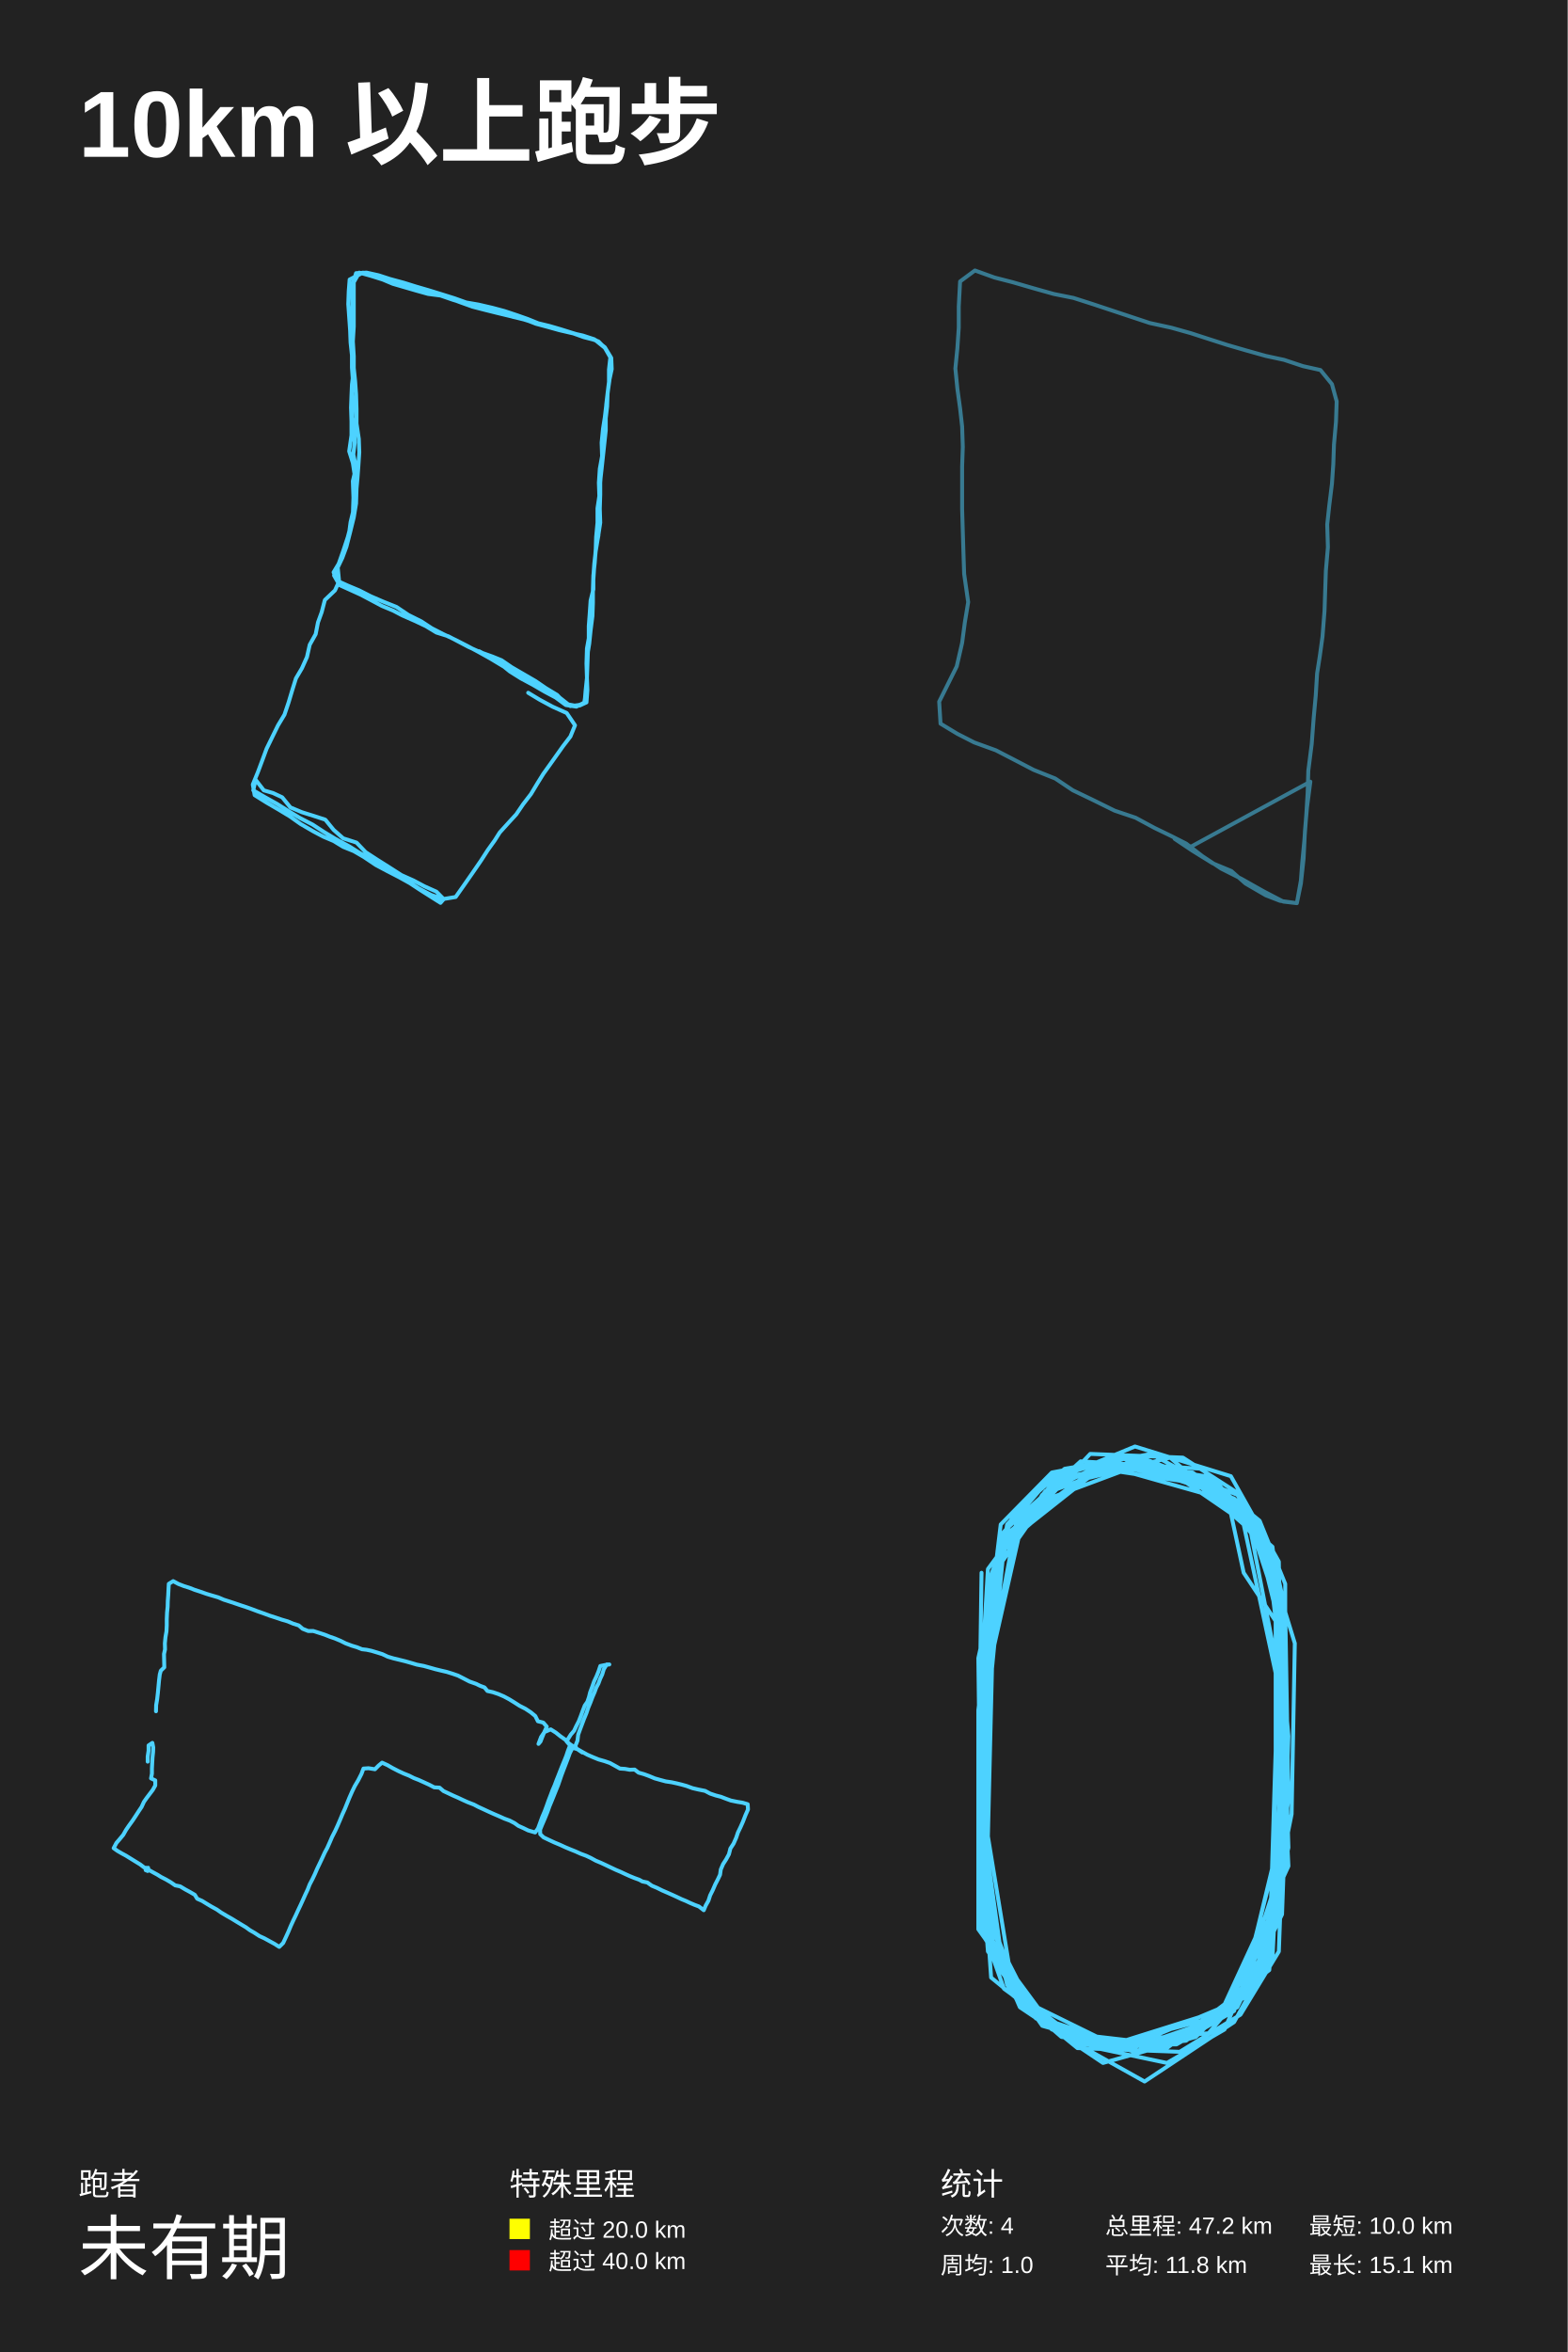
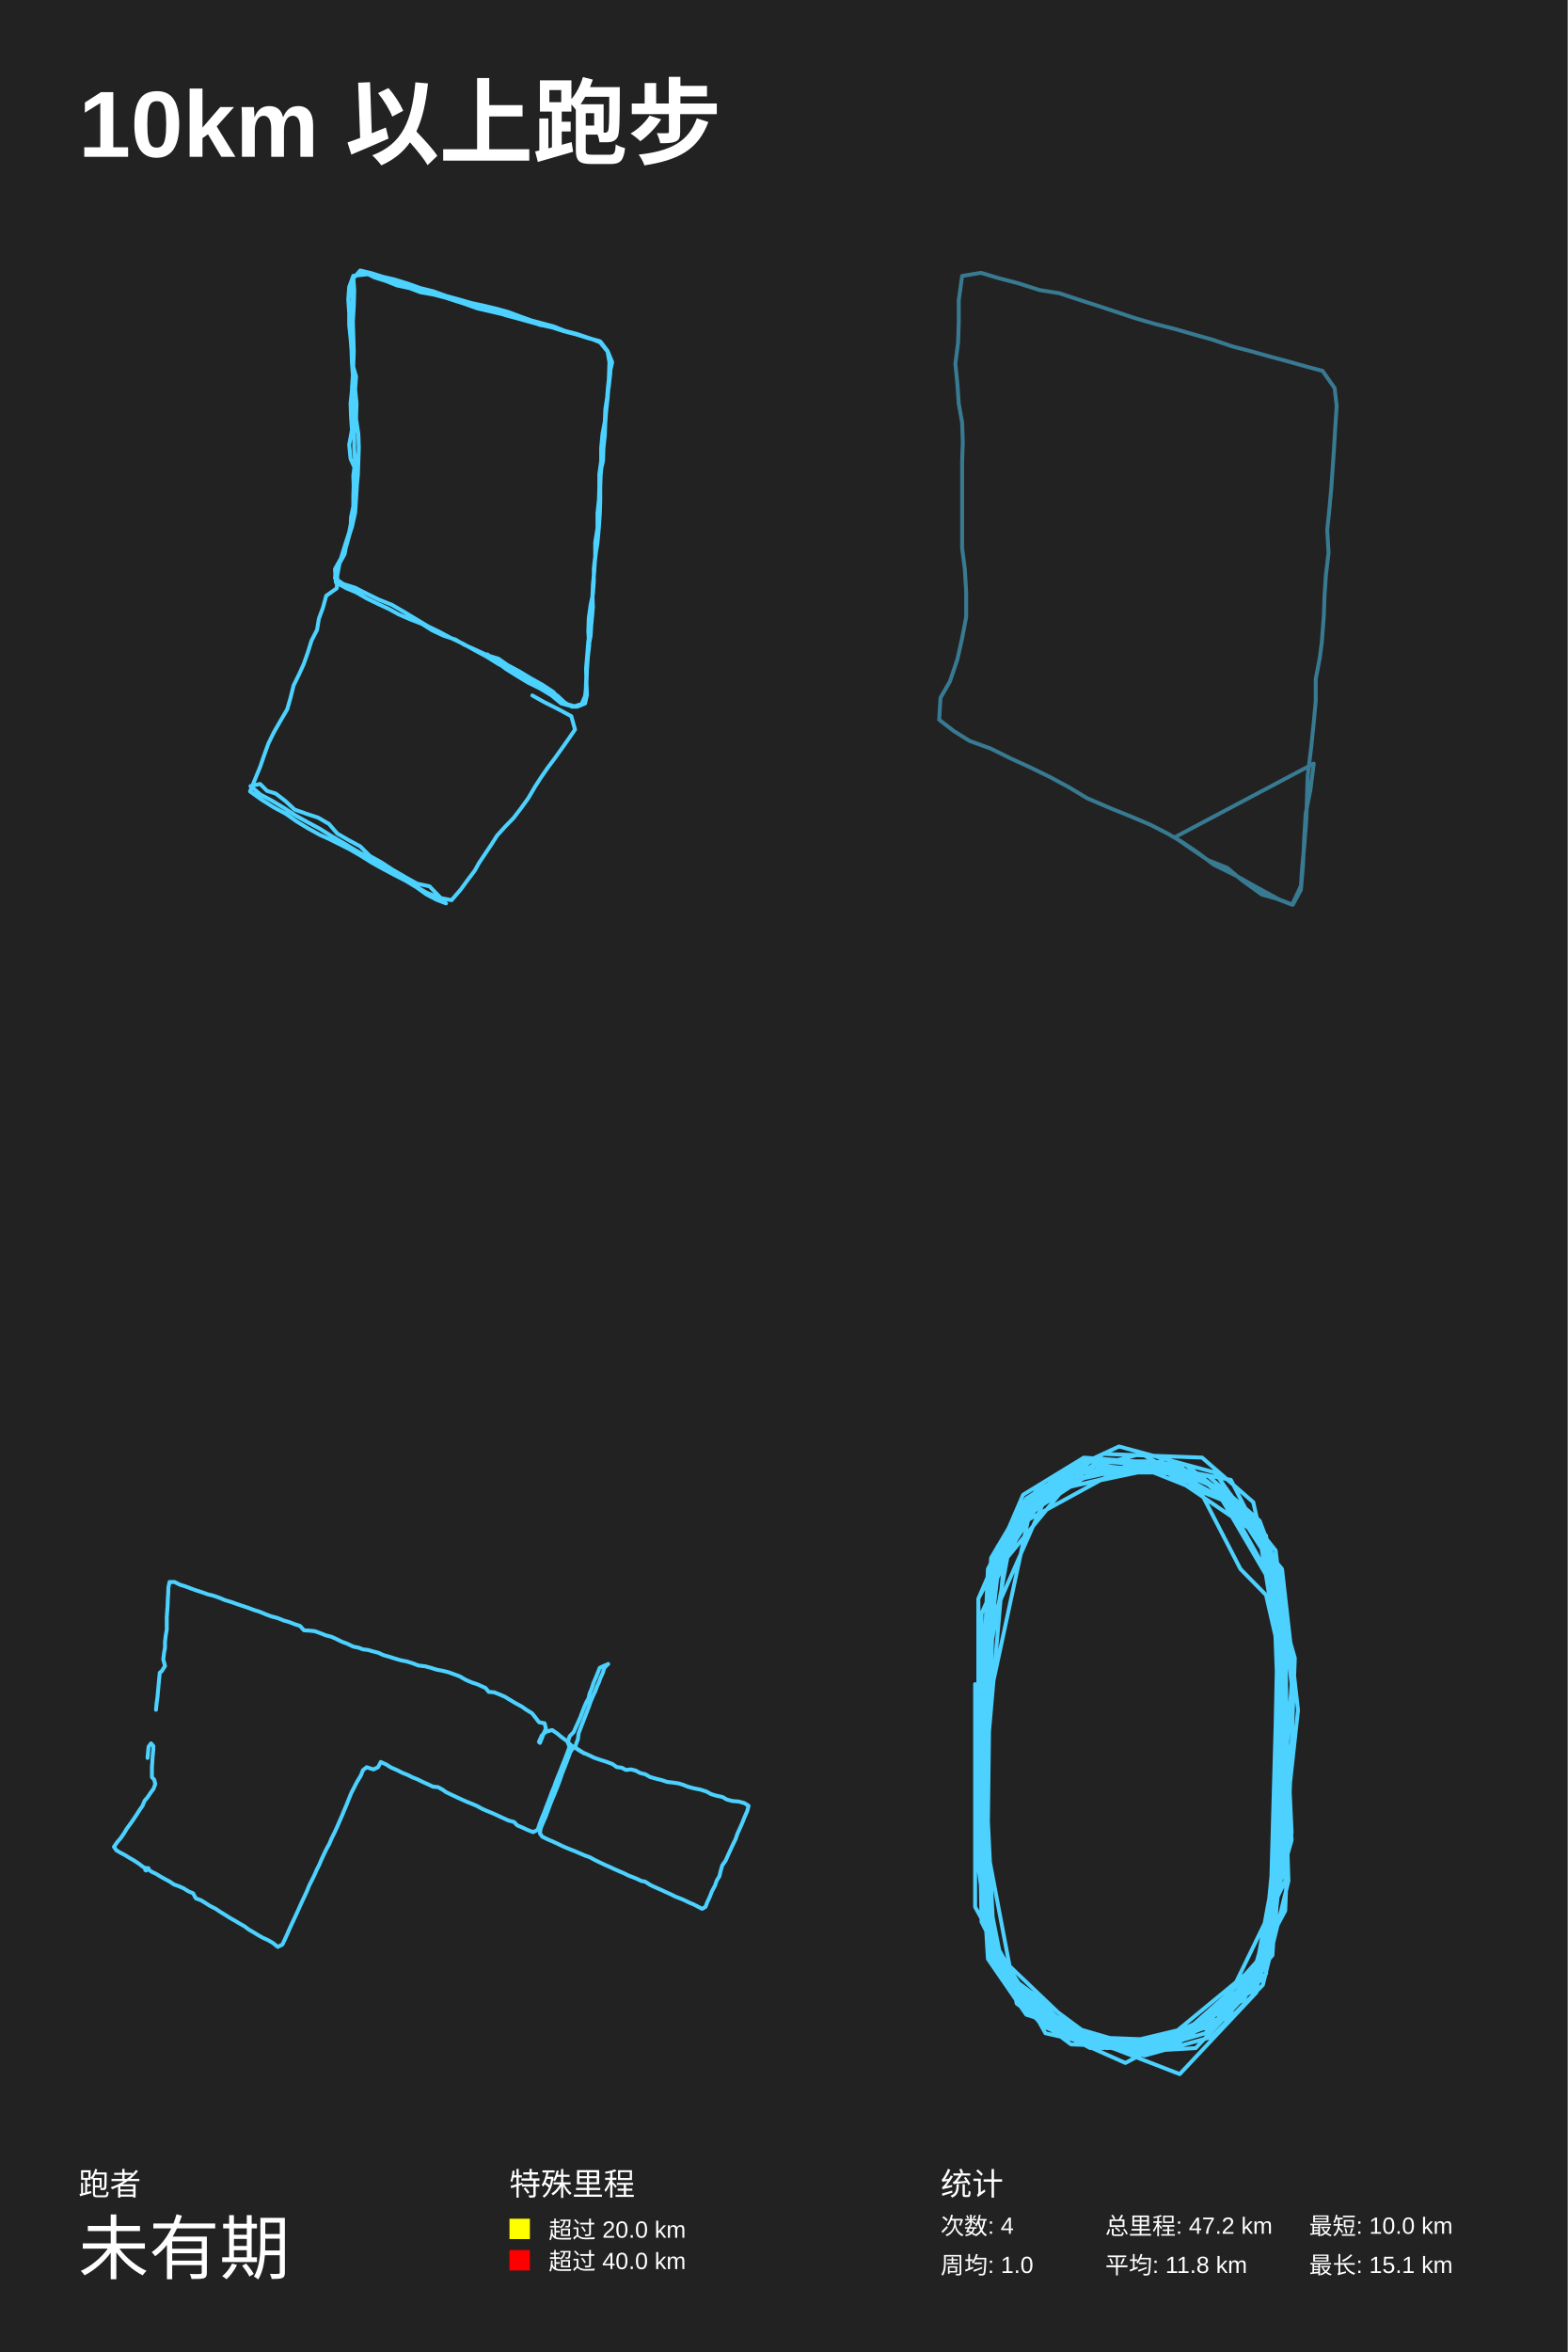
<svg xmlns="http://www.w3.org/2000/svg" baseProfile="full" height="300mm" version="1.1" viewBox="0,0,200,300" width="200mm">
  <defs />
  <rect fill="#222222" height="300" width="200" x="0" y="0" />
  <text fill="#FFFFFF" style="font-size:12px; font-family:Arial; font-weight:bold;" x="10" y="20">10km 以上跑步</text>
  <text fill="#FFFFFF" style="font-size:4px; font-family:Arial" x="10" y="280">跑者</text>
  <text fill="#FFFFFF" style="font-size:9px; font-family:Arial" x="10" y="290">未有期</text>
  <text fill="#FFFFFF" style="font-size:4px; font-family:Arial" x="65" y="280">特殊里程</text>
  <rect fill="yellow" height="2.6" width="2.6" x="65" y="283" />
  <text fill="#FFFFFF" style="font-size:3px; font-family:Arial" x="70" y="285.5">超过 20.0 km</text>
  <rect fill="red" height="2.6" width="2.6" x="65" y="287" />
  <text fill="#FFFFFF" style="font-size:3px; font-family:Arial" x="70" y="289.5">超过 40.0 km</text>
  <text fill="#FFFFFF" style="font-size:4px; font-family:Arial" x="120" y="280">统计</text>
  <text fill="#FFFFFF" style="font-size:3px; font-family:Arial" x="120" y="285">次数: 4</text>
  <text fill="#FFFFFF" style="font-size:3px; font-family:Arial" x="120" y="290">周均: 1.0</text>
  <text fill="#FFFFFF" style="font-size:3px; font-family:Arial" x="141" y="285">总里程: 47.2 km</text>
  <text fill="#FFFFFF" style="font-size:3px; font-family:Arial" x="141" y="290">平均: 11.8 km</text>
  <text fill="#FFFFFF" style="font-size:3px; font-family:Arial" x="167" y="285">最短: 10.0 km</text>
  <text fill="#FFFFFF" style="font-size:3px; font-family:Arial" x="167" y="290">最长: 15.1 km</text>
-   <polyline fill="none" opacity="1" points="67.384,88.365 68.848,89.249 70.488,90.133 72.303,90.949 73.357,92.514 72.772,93.942 71.835,95.166 71.015,96.322 70.195,97.478 69.317,98.702 68.556,99.926 67.736,101.287 66.74,102.579 65.862,103.871 64.925,104.891 63.754,106.183 63.11,107.203 62.232,108.427 61.353,109.787 60.651,110.808 60.182,111.488 59.187,112.916 58.133,114.412 56.493,114.684 54.971,114.14 53.448,113.324 52.043,112.44 50.345,111.488 48.881,110.604 47.476,109.651 45.953,108.835 44.548,107.951 42.791,106.999 41.327,106.115 39.863,105.163 38.282,104.347 36.819,103.463 35.296,102.511 33.832,101.695 32.31,100.811 32.603,99.45 33.657,100.811 34.828,101.151 35.999,101.695 37.053,102.987 38.517,103.599 40.039,104.075 41.503,104.551 42.557,105.843 43.787,106.931 45.485,107.475 46.656,108.699 48.12,109.651 49.525,110.536 51.223,111.624 52.746,112.304 54.151,113.052 55.673,113.732 56.61,114.684 56.2,115.16 54.912,114.344 53.624,113.528 52.277,112.644 50.93,111.896 49.349,111.08 47.944,110.332 46.422,109.311 45.133,108.563 43.787,108.019 42.557,107.271 41.269,106.727 39.981,106.047 38.341,105.095 36.994,104.143 35.53,103.259 34.008,102.375 32.486,101.423 32.251,100.062 32.895,98.498 33.481,96.934 34.008,95.506 34.769,93.942 35.472,92.514 36.292,91.153 36.819,89.589 37.287,88.025 37.755,86.529 38.517,85.237 39.161,83.808 39.512,82.244 40.273,80.884 40.566,79.388 41.035,78.096 41.444,76.531 42.733,75.307 43.26,74.151 43.084,72.383 43.67,71.159 44.197,69.73 44.665,67.894 45.133,65.99 45.426,64.222 45.485,62.317 45.602,61.025 45.719,59.461 45.836,57.692 45.778,55.992 45.485,54.02 45.485,52.183 45.426,50.279 45.309,48.647 45.133,46.946 44.899,45.518 44.899,44.022 44.958,42.662 44.958,41.097 44.958,39.533 44.958,37.833 45.016,36.2 45.426,34.84 46.773,34.772 48.295,35.112 49.759,35.588 51.516,36.064 53.038,36.54 54.678,37.017 56.435,37.561 57.957,38.037 59.479,38.581 61.06,38.853 62.817,39.261 64.34,39.669 65.979,40.213 67.326,40.689 68.673,41.233 70.078,41.573 71.483,41.982 73.006,42.458 74.587,42.934 76.343,43.546 77.222,44.43 77.924,45.586 77.807,47.015 77.749,48.511 77.514,50.143 77.339,51.707 77.163,53.204 76.929,54.7 76.753,56.468 76.812,58.169 76.519,59.801 76.402,61.569 76.46,63.269 76.226,64.834 76.226,66.67 76.051,68.506 75.992,70.343 75.816,71.907 75.699,73.539 75.699,75.171 75.348,76.599 75.231,78.3 75.114,79.864 75.114,81.632 74.997,83.264 74.938,84.897 74.88,86.461 74.938,88.025 74.821,89.589 73.943,89.997 73.299,89.997 72.186,89.793 71.073,88.637 69.61,87.753 68.321,86.869 66.799,85.985 65.276,85.101 63.988,84.217 62.817,83.74 61.295,83.196 59.772,82.516 58.484,81.836 57.196,81.156 55.673,80.68 54.327,79.864 53.038,79.252 51.34,78.504 50.169,77.892 48.705,77.28 47.3,76.531 46.012,75.851 44.665,75.239 43.318,74.627 42.616,73.403 43.26,71.771 43.787,70.275 44.372,68.506 44.724,67.146 45.016,65.718 45.075,63.882 45.133,62.181 45.251,60.617 45.016,59.053 44.548,57.556 44.841,55.516 44.841,53.748 44.782,51.979 44.841,50.415 44.899,49.055 45.133,47.083 45.133,45.45 45.016,43.546 45.133,41.641 45.133,39.873 45.133,37.765 45.133,35.996 45.836,34.772 47.3,35.18 48.822,35.656 50.111,36.2 51.516,36.608 53.156,37.085 54.619,37.493 56.2,37.697 57.781,38.241 59.362,38.717 60.826,39.125 62.466,39.533 63.93,39.941 65.452,40.417 66.975,40.757 68.38,41.301 69.902,41.709 71.366,42.118 72.83,42.458 74.353,42.798 75.816,43.274 77.163,44.362 77.866,45.586 77.69,47.151 77.69,48.783 77.514,50.211 77.456,51.843 77.28,53.34 77.105,54.904 77.046,56.536 76.87,58.237 76.695,59.937 76.578,61.569 76.46,63.269 76.402,64.97 76.343,66.67 76.343,68.302 75.992,70.139 75.875,71.771 75.699,73.403 75.641,75.171 75.641,76.872 75.582,78.572 75.348,80.408 75.172,82.108 74.938,83.536 74.88,85.101 74.88,86.665 74.762,88.161 74.528,89.725 73.826,89.929 72.772,90.065 71.483,89.045 70.137,88.229 68.556,87.277 67.15,86.461 65.569,85.781 64.164,84.965 62.583,84.013 61.119,83.196 59.597,82.38 58.133,81.632 56.552,80.884 55.088,80.136 53.741,79.252 52.102,78.436 50.579,77.416 48.881,76.735 47.3,76.055 45.836,75.307 44.372,74.695 43.025,74.083 42.557,72.995 43.377,71.635 44.021,70.139 44.489,68.37 44.724,66.602 45.133,64.902 45.075,63.065 45.016,61.365 45.426,59.597 45.075,57.964 45.251,56.468 45.192,54.768 44.958,53.204 45.016,51.707 44.899,50.075 45.016,48.579 44.899,46.878 44.899,45.314 44.724,43.682 44.665,42.118 44.548,40.485 44.431,38.785 44.489,37.153 44.606,35.656 46.305,34.772 47.944,35.316 49.349,35.792 50.989,36.336 52.453,36.744 53.975,37.017 55.498,37.493 57.137,37.969 58.777,38.581 60.299,39.125 61.88,39.533 63.52,39.941 65.218,40.349 66.857,40.757 68.38,41.233 69.785,41.505 71.425,42.118 72.947,42.458 74.47,43.002 76.051,43.41 77.163,44.294 77.983,45.654 78.041,47.083 77.69,48.715 77.514,50.143 77.339,51.639 77.28,53.34 77.28,54.904 77.105,56.536 76.929,58.169 76.753,59.801 76.578,61.365 76.578,63.065 76.519,64.902 76.578,66.67 76.285,68.574 75.992,70.343 75.816,72.179 75.699,73.947 75.641,75.579 75.524,77.484 75.465,79.32 75.172,81.088 74.88,82.72 74.821,84.625 74.88,86.461 74.704,88.161 74.587,89.589 73.533,90.133 72.186,89.929 70.898,88.977 69.492,88.229 67.97,87.345 66.448,86.529 65.042,85.645 63.695,84.557 62.817,83.945 61.119,83.06" stroke="#4DD2FF" stroke-dasharray="none" stroke-linecap="round" stroke-linejoin="round" stroke-width="0.5" />
-   <polyline fill="none" opacity="0.5" points="166.309,109.5 165.964,112.7 165.448,115.2 163.726,115 161.229,113.7 158.388,112.1 155.805,110.8 153.394,109.2 151.328,107.6 149.348,106.6 147.282,105.6 144.871,104.3 142.202,103.4 139.361,102 136.864,100.801 134.625,99.301 131.87,98.201 129.374,96.901 127.049,95.701 124.294,94.701 122.141,93.601 119.989,92.301 119.817,89.501 120.764,87.601 122.055,85.001 122.744,82.001 123.089,79.401 123.519,76.801 123.002,73.201 122.916,70.601 122.83,67.801 122.744,64.901 122.744,62.101 122.744,59.501 122.83,57.001 122.744,54.401 122.486,52.101 122.141,49.601 121.883,47 122.141,44.4 122.314,41.8 122.314,39.1 122.486,35.9 124.38,34.5 126.877,35.4 129.201,36 131.956,36.8 134.453,37.5 136.95,38 139.447,38.8 141.857,39.6 144.268,40.4 146.679,41.2 149.434,41.8 151.931,42.5 154.083,43.2 156.58,44 158.991,44.7 161.487,45.4 163.812,45.9 166.223,46.7 168.461,47.2 169.925,49 170.528,51.201 170.441,53.801 170.183,56.701 170.097,59.201 169.925,61.701 169.58,64.501 169.322,66.901 169.408,69.801 169.15,72.801 169.064,75.301 168.978,77.901 168.72,81.201 168.375,83.701 168.031,85.901 167.859,88.701 167.6,91.501 167.342,94.901 166.911,98.301 166.825,101.1 166.653,103.9 166.395,107.3 166.137,110 165.964,112.3 165.448,115.2 163.295,114.9 161.487,114.2 158.905,112.7 157.097,111.1 154.686,110.1 152.103,108.5 149.864,107 151.931,108 167.17,99.701 166.739,103 166.481,106 166.309,109.5 165.964,112.7 165.448,115.2 163.726,115 161.229,113.7 158.388,112.1 155.805,110.8 153.394,109.2 151.328,107.6 149.348,106.6 147.282,105.6 144.871,104.3 142.202,103.4 139.361,102 136.864,100.801 134.625,99.301 131.87,98.201 129.374,96.901 127.049,95.701 124.294,94.701 122.141,93.601 119.989,92.301 119.817,89.501 120.764,87.601 122.055,85.001 122.744,82.001 123.089,79.401 123.519,76.801 123.002,73.201 122.916,70.601 122.83,67.801 122.744,64.901 122.744,62.101 122.744,59.501 122.83,57.001 122.744,54.401 122.486,52.101 122.141,49.601 121.883,47 122.141,44.4 122.314,41.8 122.314,39.1 122.486,35.9 124.38,34.5 126.877,35.4 129.201,36 131.956,36.8 134.453,37.5 136.95,38 139.447,38.8 141.857,39.6 144.268,40.4 146.679,41.2 149.434,41.8 151.931,42.5 154.083,43.2 156.58,44 158.991,44.7 161.487,45.4 163.812,45.9 166.223,46.7 168.461,47.2 169.925,49 170.528,51.201 170.441,53.801 170.183,56.701 170.097,59.201 169.925,61.701 169.58,64.501 169.322,66.901 169.408,69.801 169.15,72.801 169.064,75.301 168.978,77.901 168.72,81.201 168.375,83.701 168.031,85.901 167.859,88.701 167.6,91.501 167.342,94.901 166.911,98.301 166.825,101.1 166.653,103.9 166.395,107.3 166.137,110 165.964,112.3 165.448,115.2 163.295,114.9 161.487,114.2 158.905,112.7 157.097,111.1 154.686,110.1 152.103,108.5 149.864,107 151.931,108 167.17,99.701 166.739,103 166.481,106 166.309,109.5 165.964,112.7 165.448,115.2 163.726,115 161.229,113.7 158.388,112.1 155.805,110.8 153.394,109.2 151.328,107.6 149.348,106.6 147.282,105.6 144.871,104.3 142.202,103.4 139.361,102 136.864,100.801 134.625,99.301 131.87,98.201 129.374,96.901 127.049,95.701 124.294,94.701 122.141,93.601 119.989,92.301 119.817,89.501 120.764,87.601 122.055,85.001 122.744,82.001 123.089,79.401 123.519,76.801 123.002,73.201 122.916,70.601 122.83,67.801 122.744,64.901 122.744,62.101 122.744,59.501 122.83,57.001 122.744,54.401 122.486,52.101 122.141,49.601 121.883,47 122.141,44.4 122.314,41.8 122.314,39.1 122.486,35.9 124.38,34.5 126.877,35.4 129.201,36 131.956,36.8 134.453,37.5 136.95,38 139.447,38.8 141.857,39.6 144.268,40.4 146.679,41.2 149.434,41.8 151.931,42.5 154.083,43.2 156.58,44 158.991,44.7 161.487,45.4 163.812,45.9 166.223,46.7 168.461,47.2 169.925,49 170.528,51.201 170.441,53.801 170.183,56.701 170.097,59.201 169.925,61.701 169.58,64.501 169.322,66.901 169.408,69.801 169.15,72.801 169.064,75.301 168.978,77.901 168.72,81.201 168.375,83.701 168.031,85.901 167.859,88.701 167.6,91.501 167.342,94.901 166.911,98.301 166.825,101.1 166.653,103.9 166.395,107.3 166.137,110 165.964,112.3 165.448,115.2 163.295,114.9 161.487,114.2 158.905,112.7 157.097,111.1 154.686,110.1 152.103,108.5 149.864,107 151.931,108 167.17,99.701 166.739,103 166.481,106 166.309,109.5 165.964,112.7 165.448,115.2 163.726,115 161.229,113.7 158.388,112.1 155.805,110.8 153.394,109.2 151.328,107.6 149.348,106.6 147.282,105.6 144.871,104.3 142.202,103.4 139.361,102 136.864,100.801 134.625,99.301 131.87,98.201 129.374,96.901 127.049,95.701 124.294,94.701 122.141,93.601 119.989,92.301 119.817,89.501 120.764,87.601 122.055,85.001 122.744,82.001 123.089,79.401 123.519,76.801 123.002,73.201 122.916,70.601 122.83,67.801 122.744,64.901 122.744,62.101 122.744,59.501 122.83,57.001 122.744,54.401 122.486,52.101 122.141,49.601 121.883,47 122.141,44.4 122.314,41.8 122.314,39.1 122.486,35.9 124.38,34.5 126.877,35.4 129.201,36 131.956,36.8 134.453,37.5 136.95,38 139.447,38.8 141.857,39.6 144.268,40.4 146.679,41.2 149.434,41.8 151.931,42.5 154.083,43.2 156.58,44 158.991,44.7 161.487,45.4 163.812,45.9 166.223,46.7 168.461,47.2 169.925,49 170.528,51.201 170.441,53.801 170.183,56.701 170.097,59.201 169.925,61.701 169.58,64.501 169.322,66.901 169.408,69.801 169.15,72.801 169.064,75.301 168.978,77.901 168.72,81.201 168.375,83.701" stroke="#4DD2FF" stroke-dasharray="1,0.5" stroke-linecap="round" stroke-linejoin="round" stroke-width="0.5" />
-   <polyline fill="none" opacity="1" points="19.901,218.275 19.92,217.499 20.05,216.723 20.143,215.904 20.217,215.106 20.291,214.33 20.384,213.575 20.514,213.101 20.959,212.67 20.941,211.872 20.922,210.967 21.052,210.385 21.033,209.609 21.108,208.832 21.238,208.078 21.275,207.302 21.275,206.526 21.312,205.685 21.386,204.952 21.405,204.219 21.46,203.464 21.497,202.709 21.535,202.02 22.091,201.675 22.778,202.041 23.446,202.3 24.133,202.515 24.857,202.796 25.525,203.011 26.323,203.292 27.029,203.507 27.845,203.744 28.551,204.046 29.293,204.283 29.943,204.499 30.704,204.758 31.428,204.995 32.151,205.254 32.894,205.534 33.692,205.814 34.453,206.094 35.195,206.332 35.956,206.59 36.699,206.806 37.423,207.108 38.11,207.323 38.611,207.754 39.316,208.035 39.966,208.035 40.708,208.272 41.432,208.509 42.082,208.768 42.713,208.983 43.437,209.285 44.086,209.609 44.884,209.91 45.534,210.104 46.184,210.363 46.759,210.428 47.371,210.557 48.095,210.773 48.782,210.988 49.469,211.312 50.193,211.527 50.991,211.721 51.696,211.894 52.457,212.109 53.181,212.325 54.072,212.497 54.777,212.691 55.538,212.907 56.244,213.08 56.986,213.252 57.747,213.489 58.434,213.726 59.232,214.136 59.9,214.481 60.754,214.783 61.236,215.02 61.812,215.235 62.183,215.688 62.87,215.839 63.575,216.076 64.28,216.378 64.967,216.745 65.598,217.133 66.304,217.585 67.027,217.952 67.714,218.405 68.29,218.879 68.624,219.547 69.31,219.72 69.756,220.237 69.422,220.97 69.181,221.552 68.958,222.134 68.698,222.436 69.032,221.552 69.459,220.927 70.257,220.582 70.907,220.992 71.501,221.466 72.113,221.897 72.633,222.414 73.45,222.975 74.229,223.428 74.934,223.816 75.621,224.117 76.364,224.419 77.125,224.635 77.811,224.872 78.554,225.282 79.092,225.583 79.742,225.626 80.336,225.734 80.967,225.713 81.468,226.101 82.155,226.295 82.804,226.532 83.528,226.834 84.215,227.028 84.939,227.222 85.681,227.33 86.368,227.48 86.981,227.631 87.593,227.804 88.354,228.084 89.096,228.256 89.95,228.429 90.6,228.774 91.305,229.011 91.973,229.183 92.586,229.421 93.236,229.658 94.071,229.83 94.739,229.938 95.389,230.132 95.426,230.8 95.092,231.555 94.776,232.374 94.479,233.042 94.145,233.732 93.922,234.4 93.588,235.155 93.18,235.78 92.994,236.513 92.642,237.159 92.252,237.763 91.955,238.453 91.862,239.121 91.565,239.746 91.25,240.35 90.934,241.083 90.6,241.751 90.377,242.441 90.025,243.066 89.783,243.648 89.171,243.174 88.595,242.958 88.038,242.721 87.537,242.484 86.962,242.247 86.368,241.967 85.755,241.686 85.124,241.406 84.475,241.126 83.825,240.803 83.157,240.522 82.582,240.113 81.951,239.983 81.561,239.768 80.911,239.531 80.336,239.294 79.76,239.035 79.166,238.755 78.554,238.496 77.96,238.216 77.329,237.914 76.679,237.612 76.011,237.332 75.38,236.987 74.786,236.707 74.081,236.448 73.412,236.146 72.763,235.888 72.095,235.607 71.445,235.306 70.721,235.004 70.071,234.702 69.348,234.357 68.921,233.948 68.902,233.366 69.181,232.697 69.533,231.878 69.83,231.145 70.09,230.412 70.368,229.744 70.647,229.054 70.907,228.407 71.204,227.674 71.426,227.028 71.631,226.424 71.909,225.691 72.15,225.066 72.447,224.29 72.689,223.622 73.041,222.932 73.654,223.104 74.285,223.535 74.248,223.449 73.561,223.04 73.394,222.716 73.672,222.026 73.765,221.25 74.006,220.582 74.266,219.892 74.508,219.245 74.805,218.534 75.046,217.822 75.324,217.154 75.584,216.464 75.863,215.818 76.067,215.257 76.345,214.74 76.568,214.136 76.828,213.575 77.032,212.907 77.403,212.303 77.737,212.303 77.106,212.39 76.586,212.497 76.364,213.166 76.104,213.813 75.788,214.481 75.547,215.171 75.287,215.861 75.139,216.464 74.934,217.068 74.6,217.542 74.341,218.211 74.099,218.879 73.839,219.547 73.505,220.194 73.245,220.754 72.819,221.25 72.28,222.113 72.726,222.63 72.466,223.298 72.243,223.967 72.002,224.57 71.742,225.195 71.501,225.799 71.259,226.424 71,227.071 70.758,227.718 70.48,228.364 70.239,229.011 69.979,229.679 69.737,230.369 69.478,231.059 69.181,231.749 68.921,232.46 68.642,233.215 68.271,233.732 67.38,233.473 66.768,233.172 66.137,232.891 65.654,232.546 65.041,232.223 64.336,231.964 63.668,231.663 62.963,231.361 62.294,231.059 61.645,230.757 61.032,230.477 60.457,230.175 59.677,229.873 59.102,229.615 58.415,229.291 57.821,229.033 57.135,228.709 56.578,228.451 56.077,228.019 55.39,227.976 54.777,227.653 54.072,227.33 53.404,227.028 52.791,226.791 52.197,226.489 51.492,226.209 50.842,225.907 50.044,225.497 49.45,225.152 48.745,224.829 48.281,225.217 47.835,225.67 47.019,225.54 46.369,225.583 46.109,226.273 45.701,227.071 45.255,227.825 44.921,228.515 44.569,229.313 44.272,230.046 43.993,230.736 43.678,231.425 43.399,232.094 43.065,232.87 42.768,233.516 42.36,234.314 42.082,234.961 41.747,235.715 41.432,236.297 41.116,236.987 40.801,237.655 40.448,238.388 40.17,239.035 39.873,239.66 39.502,240.371 39.26,240.997 38.945,241.665 38.666,242.29 38.351,242.98 38.054,243.605 37.738,244.295 37.404,244.984 37.107,245.631 36.773,246.429 36.458,247.118 36.124,247.83 35.622,248.325 35.01,247.937 34.342,247.571 33.711,247.226 33.098,246.946 32.504,246.558 31.873,246.191 31.372,245.825 30.759,245.459 30.221,245.135 29.553,244.726 28.978,244.402 28.217,243.95 27.66,243.562 26.954,243.174 26.379,242.829 25.785,242.462 25.154,242.182 24.857,241.686 24.189,241.298 23.632,240.997 22.982,240.608 22.351,240.479 21.757,240.07 21.163,239.725 20.532,239.401 20.087,239.121 19.53,238.819 18.955,238.496 18.676,238.237 18.583,238.474 18.583,238.539 18.843,238.647 18.899,238.237 18.843,238.41 18.361,238.173 17.878,237.806 17.247,237.418 16.653,237.052 16.059,236.685 15.539,236.405 14.983,236.082 14.5,235.737 14.853,235.069 15.261,234.594 15.725,234.034 16.078,233.409 16.43,232.891 16.913,232.223 17.284,231.663 17.73,230.973 18.064,230.477 18.361,229.83 18.695,229.356 19.103,228.817 19.493,228.3 19.808,227.739 19.808,227.092 19.27,226.834 19.382,226.23 19.382,225.583 19.419,224.85 19.456,224.182 19.53,223.471 19.549,222.889 19.437,222.307 18.955,222.63 18.955,223.298 18.843,224.053 18.843,224.699" stroke="#4DD2FF" stroke-dasharray="none" stroke-linecap="round" stroke-linejoin="round" stroke-width="0.5" />
-   <polyline fill="none" opacity="1" points="125.22,200.605 124.812,229.026 126.443,252.237 137.455,261.237 150.506,261.711 158.255,256.974 163.149,248.921 163.965,227.132 162.741,200.132 159.071,192.079 146.835,185.447 134.192,187.816 127.667,194.447 124.812,218.132 124.812,246.079 132.969,257.447 145.612,261.711 157.847,256.026 163.557,244.184 164.373,221.448 162.333,198.237 157.031,191.132 144.388,185.921 135.824,187.342 129.298,193.026 126.035,202.026 125.22,229.026 125.627,247.026 129.706,255.079 137.047,260.763 150.098,260.763 157.439,256.5 163.965,236.605 163.557,209.605 161.11,196.342 155.4,189.237 142.757,185.921 134.192,188.29 128.482,194.447 125.627,211.974 125.627,238.974 128.074,251.763 134.192,258.868 142.757,261.237 151.322,260.29 158.255,254.605 163.557,233.763 163.557,206.763 158.255,190.658 150.914,185.921 139.086,185.447 130.114,194.921 126.443,211.5 125.22,238.026 126.035,248.921 133.376,257.921 144.388,261.237 155.4,257.447 164.373,238.026 163.557,220.974 163.149,199.184 157.031,188.29 144.796,184.5 133.376,189.237 127.667,195.869 125.22,212.921 125.22,245.605 128.074,253.658 137.863,260.763 154.176,259.342 162.333,249.869 163.965,216.711 161.518,196.342 153.361,187.342 137.863,186.395 128.482,194.921 124.812,211.5 125.22,244.658 130.522,255.553 137.047,260.29 148.875,261.237 161.926,251.29 164.373,227.605 162.741,199.184 155.808,191.132 140.718,186.868 133.376,190.184 126.035,200.132 124.812,220.974 125.22,246.553 131.745,256.974 143.573,261.237 158.255,255.079 163.965,231.395 163.965,202.026 160.702,193.974 153.769,188.29 141.125,186.395 132.969,190.658 126.443,201.553 125.627,228.553 126.035,245.605 128.89,254.132 135.416,259.816 147.651,261.237 155.4,257.447 163.149,242.29 163.557,215.763 159.478,194.921 152.953,189.237 140.31,187.342 130.114,195.395 126.035,213.395 125.627,240.395 128.482,253.184 138.271,260.763 151.322,259.816 160.702,252.237 164.373,235.658 163.557,208.658 160.294,195.395 153.769,189.237 144.796,186.868 136.231,188.29 129.706,193.974 125.627,215.763 125.627,241.816 127.259,250.816 132.153,257.447 139.902,261.237 148.875,263.132 156.216,258.868 163.149,242.763 163.149,224.763 162.741,202.026 157.439,191.132 144.388,186.868 135.416,188.763 128.89,195.395 126.035,204.395 125.627,234.237 128.074,251.763 134.192,257.921 141.941,260.763 150.098,259.816 157.439,255.079 161.926,247.974 163.965,219.079 158.663,194.447 152.137,188.763 143.98,187.342 132.561,191.605 127.259,198.711 125.627,224.763 125.627,246.553 132.561,257.447 140.31,261.237 156.216,256.974 161.518,250.342 164.373,229.5 163.965,205.342 162.333,197.763 157.847,190.658 145.612,185.921 134.192,190.184 126.851,200.605 126.035,234.237 129.298,254.132 135.008,259.342 146.02,265.5 157.439,257.921 161.926,249.869 162.741,223.342 162.741,206.763 158.663,200.605 157.031,193.026 148.059,186.868 135.824,188.29 127.667,198.237 125.22,219.079 126.035,248.447 132.969,258.395 144.796,261.711 156.216,256.974 163.149,242.29 163.965,209.132 162.333,197.29 149.282,185.921 137.863,188.763 128.074,197.29 126.035,218.132 125.627,242.763 130.114,254.605 136.231,259.342 148.467,260.763 159.071,254.605 163.557,242.763 163.149,209.132 161.926,197.29 153.769,188.29 141.125,186.868 128.074,196.342 125.627,216.237 125.22,244.658 130.114,256.026 140.718,263.132 152.545,259.816 160.702,251.763 164.78,231.395 165.188,209.605 161.11,196.342 151.322,187.816 142.757,185.921 135.008,188.29 127.259,197.763 125.627,222.869 126.443,247.974 133.784,257.921 141.125,260.763 149.69,260.29 159.886,253.184 163.557,237.079 163.557,203.921 161.11,196.342 152.137,187.816 140.31,186.868 128.074,195.869 125.627,216.237 126.035,245.132 131.337,255.553 141.941,260.763 157.031,256.026 161.926,249.395 163.149,216.711 163.149,200.132 158.663,192.553 152.137,187.816" stroke="#4DD2FF" stroke-dasharray="none" stroke-linecap="round" stroke-linejoin="round" stroke-width="0.5" />
+   <polyline fill="none" opacity="1" points="67.911,88.705 69.492,89.589 71.132,90.405 72.889,91.357 73.357,93.058 72.42,94.418 71.6,95.574 70.722,96.798 69.902,97.886 68.965,99.246 68.263,100.335 67.384,101.831 66.448,103.123 65.511,104.347 64.515,105.367 63.403,106.591 62.759,107.611 61.939,108.835 61.119,110.06 60.592,111.012 59.772,112.1 58.777,113.46 57.606,114.82 55.908,114.48 54.444,113.868 52.921,112.984 51.457,112.168 49.818,111.148 48.354,110.264 46.949,109.379 45.426,108.495 43.962,107.611 42.323,106.659 40.8,105.707 39.278,104.891 37.697,104.007 36.233,103.055 34.769,102.171 33.247,101.355 31.959,100.267 33.188,99.994 34.067,100.879 35.179,101.219 36.409,102.171 37.58,103.259 39.102,103.803 40.566,104.279 41.971,105.095 43.025,106.319 44.431,107.135 45.953,107.951 47.183,109.175 48.647,109.991 49.994,110.876 51.75,111.896 53.214,112.712 54.795,113.052 55.908,114.208 56.903,115.228 55.673,114.752 54.385,114.072 53.156,113.188 51.809,112.372 50.228,111.556 48.822,110.808 47.476,110.06 45.953,109.107 44.665,108.359 43.318,107.679 42.089,107.067 40.742,106.455 39.278,105.639 37.814,104.755 36.467,103.803 34.945,102.987 33.422,102.035 31.9,100.947 32.544,99.382 33.188,97.818 33.657,96.458 34.242,94.826 34.945,93.398 35.765,91.97 36.643,90.473 37.053,89.045 37.463,87.413 38.165,85.985 38.751,84.693 39.278,83.196 39.746,81.7 40.449,80.34 40.683,78.912 41.21,77.484 41.62,75.987 42.967,75.035 43.025,73.403 43.318,71.839 43.962,70.683 44.255,69.118 44.899,67.214 45.309,65.378 45.426,63.609 45.543,61.773 45.66,60.549 45.719,58.781 45.778,57.08 45.719,55.38 45.426,53.408 45.485,51.435 45.309,49.667 45.426,48.035 44.958,46.402 44.899,44.974 44.841,43.478 44.899,42.05 44.958,40.553 44.958,38.989 44.958,37.221 44.958,35.656 45.953,34.5 47.359,34.84 48.881,35.316 50.345,35.656 52.102,36.2 53.624,36.744 55.263,37.153 56.962,37.765 58.484,38.173 60.124,38.649 61.705,38.989 63.403,39.397 64.867,39.805 66.506,40.417 67.853,40.893 69.141,41.233 70.664,41.641 72.01,42.186 73.591,42.594 75.407,43.206 76.753,43.75 77.514,44.838 77.866,46.062 77.866,47.491 77.69,49.123 77.456,50.687 77.222,52.251 77.163,53.748 76.87,55.312 76.695,57.148 76.695,58.781 76.46,60.481 76.46,62.181 76.402,63.813 76.226,65.446 76.226,67.35 75.933,69.186 75.933,70.955 75.758,72.519 75.758,74.151 75.641,75.783 75.348,77.144 75.114,78.844 75.055,80.544 75.172,82.312 74.997,83.808 74.88,85.509 74.821,87.073 74.88,88.637 74.645,89.725 73.65,90.133 72.947,90.133 71.659,89.385 70.546,88.229 69.2,87.345 67.736,86.529 66.272,85.645 64.749,84.829 63.578,84.013 62.232,83.604 60.768,82.924 59.245,82.244 58.074,81.564 56.61,81.088 55.146,80.408 53.858,79.592 52.453,79.048 50.872,78.368 49.642,77.688 48.178,77.008 46.773,76.327 45.485,75.579 44.197,75.035 42.85,74.287 42.733,72.587 43.494,71.227 44.021,69.526 44.548,67.894 44.782,66.67 45.075,64.97 45.075,63.269 45.133,61.569 45.426,60.073 44.724,58.509 44.548,56.74 44.899,54.836 44.782,53.136 44.724,51.435 44.899,49.803 45.016,48.171 45.075,46.47 45.133,44.838 45.075,42.866 45.016,41.029 45.133,39.057 45.192,37.017 45.075,35.384 46.305,34.636 47.768,35.384 49.291,35.86 50.638,36.404 52.219,36.744 53.683,37.289 55.263,37.561 56.844,37.969 58.308,38.445 59.948,38.921 61.529,39.329 62.993,39.669 64.515,40.213 66.038,40.621 67.502,41.029 68.965,41.437 70.488,41.777 71.952,42.254 73.416,42.594 74.88,43.07 76.402,43.478 77.514,44.838 77.749,46.198 77.69,47.899 77.632,49.327 77.514,50.823 77.339,52.388 77.222,53.952 77.105,55.516 76.929,57.216 76.812,58.849 76.636,60.549 76.578,62.181 76.402,63.882 76.402,65.582 76.402,67.282 76.168,69.118 75.992,70.751 75.816,72.383 75.699,74.083 75.582,75.783 75.641,77.484 75.465,79.184 75.348,81.088 75.055,82.652 74.88,84.149 74.821,85.645 74.762,87.209 74.704,88.637 74.177,89.861 73.474,90.133 72.245,89.793 71.073,88.705 69.434,87.889 68.087,87.005 66.565,86.189 65.042,85.441 63.578,84.693 62.056,83.74 60.533,82.924 59.07,82.108 57.489,81.36 55.966,80.544 54.561,79.864 53.097,78.98 51.516,78.028 49.994,77.144 48.295,76.463 46.773,75.715 45.309,74.967 43.787,74.491 42.733,73.743 42.85,72.587 43.552,71.159 44.197,69.594 44.724,67.69 44.782,65.99 45.133,64.29 45.133,62.453 45.075,60.685 45.309,58.917 45.192,57.42 45.192,55.856 45.133,54.156 45.016,52.66 45.016,51.095 44.899,49.599 45.016,47.831 44.899,46.266 44.841,44.634 44.724,43.138 44.548,41.437 44.548,39.941 44.431,38.173 44.548,36.608 45.075,35.18 46.949,34.976 48.413,35.452 49.876,35.928 51.516,36.54 53.038,36.812 54.561,37.221 56.083,37.697 57.723,38.241 59.362,38.785 60.885,39.329 62.641,39.737 64.105,40.077 65.745,40.485 67.443,40.893 68.848,41.437 70.371,41.709 71.952,42.254 73.533,42.662 75.055,43.138 76.578,43.546 77.514,44.77 78.1,46.198 77.749,47.763 77.573,49.259 77.456,50.687 77.339,52.183 77.222,53.884 77.163,55.516 76.987,57.148 76.929,58.781 76.578,60.345 76.578,61.977 76.578,63.882 76.519,65.582 76.402,67.282 76.226,69.254 75.933,71.023 75.816,72.859 75.641,74.559 75.582,76.259 75.582,78.164 75.407,80 75.055,81.768 74.938,83.264 74.762,85.305 74.821,87.141 74.645,88.773 74.235,89.793 73.123,90.133 71.6,89.725 70.371,88.705 68.907,87.821 67.384,87.073 65.921,86.189 64.515,85.305 63.286,84.353 62.173,83.468" stroke="#4DD2FF" stroke-dasharray="none" stroke-linecap="round" stroke-linejoin="round" stroke-width="0.5" />
+   <polyline fill="none" opacity="0.5" points="166.223,110.5 165.964,113.5 164.931,115.4 163.123,114.7 160.196,113.1 157.699,111.7 154.858,110.3 152.878,108.8 150.811,107.4 148.917,106.3 146.765,105.2 144.182,104.1 141.685,103.1 138.672,101.8 136.347,100.401 133.937,99.101 131.268,97.801 128.857,96.701 126.446,95.501 123.691,94.501 121.625,93.201 119.817,91.801 119.989,89.001 121.194,86.901 122.141,84.101 122.744,81.401 123.261,78.701 123.261,75.501 123.089,72.601 122.744,69.901 122.744,67.201 122.744,64.101 122.744,61.401 122.744,58.801 122.83,56.401 122.744,53.901 122.314,51.501 122.141,49 121.883,46.4 122.228,43.7 122.314,41.2 122.314,38.3 122.744,35.2 125.155,34.8 127.479,35.5 129.804,36.1 132.645,37 135.142,37.4 137.553,38.2 140.049,39 142.46,39.8 144.871,40.6 147.282,41.3 150.037,42 152.447,42.7 154.6,43.3 157.269,44.2 159.593,44.8 162.09,45.5 164.329,46.1 166.825,46.8 168.72,47.3 170.269,49.501 170.528,51.801 170.355,54.401 170.183,57.301 170.011,59.801 169.839,62.301 169.58,65.101 169.322,67.601 169.494,70.501 169.15,73.401 168.978,76.001 168.892,78.501 168.633,81.901 168.375,83.901 167.859,86.601 167.859,89.401 167.6,92.201 167.256,95.501 166.825,99.001 166.739,101.8 166.653,104.6 166.395,107.9 166.137,110.5 165.964,113 164.845,115.4 162.779,114.6 160.971,114.1 158.474,112.3 156.58,110.7 154.083,109.7 151.586,108 149.864,106.8 167.6,97.401 167.17,100.801 166.567,103.8 166.395,106.8 166.223,110.5 165.964,113.5 164.931,115.4 163.123,114.7 160.196,113.1 157.699,111.7 154.858,110.3 152.878,108.8 150.811,107.4 148.917,106.3 146.765,105.2 144.182,104.1 141.685,103.1 138.672,101.8 136.347,100.401 133.937,99.101 131.268,97.801 128.857,96.701 126.446,95.501 123.691,94.501 121.625,93.201 119.817,91.801 119.989,89.001 121.194,86.901 122.141,84.101 122.744,81.401 123.261,78.701 123.261,75.501 123.089,72.601 122.744,69.901 122.744,67.201 122.744,64.101 122.744,61.401 122.744,58.801 122.83,56.401 122.744,53.901 122.314,51.501 122.141,49 121.883,46.4 122.228,43.7 122.314,41.2 122.314,38.3 122.744,35.2 125.155,34.8 127.479,35.5 129.804,36.1 132.645,37 135.142,37.4 137.553,38.2 140.049,39 142.46,39.8 144.871,40.6 147.282,41.3 150.037,42 152.447,42.7 154.6,43.3 157.269,44.2 159.593,44.8 162.09,45.5 164.329,46.1 166.825,46.8 168.72,47.3 170.269,49.501 170.528,51.801 170.355,54.401 170.183,57.301 170.011,59.801 169.839,62.301 169.58,65.101 169.322,67.601 169.494,70.501 169.15,73.401 168.978,76.001 168.892,78.501 168.633,81.901 168.375,83.901 167.859,86.601 167.859,89.401 167.6,92.201 167.256,95.501 166.825,99.001 166.739,101.8 166.653,104.6 166.395,107.9 166.137,110.5 165.964,113 164.845,115.4 162.779,114.6 160.971,114.1 158.474,112.3 156.58,110.7 154.083,109.7 151.586,108 149.864,106.8 167.6,97.401 167.17,100.801 166.567,103.8 166.395,106.8 166.223,110.5 165.964,113.5 164.931,115.4 163.123,114.7 160.196,113.1 157.699,111.7 154.858,110.3 152.878,108.8 150.811,107.4 148.917,106.3 146.765,105.2 144.182,104.1 141.685,103.1 138.672,101.8 136.347,100.401 133.937,99.101 131.268,97.801 128.857,96.701 126.446,95.501 123.691,94.501 121.625,93.201 119.817,91.801 119.989,89.001 121.194,86.901 122.141,84.101 122.744,81.401 123.261,78.701 123.261,75.501 123.089,72.601 122.744,69.901 122.744,67.201 122.744,64.101 122.744,61.401 122.744,58.801 122.83,56.401 122.744,53.901 122.314,51.501 122.141,49 121.883,46.4 122.228,43.7 122.314,41.2 122.314,38.3 122.744,35.2 125.155,34.8 127.479,35.5 129.804,36.1 132.645,37 135.142,37.4 137.553,38.2 140.049,39 142.46,39.8 144.871,40.6 147.282,41.3 150.037,42 152.447,42.7 154.6,43.3 157.269,44.2 159.593,44.8 162.09,45.5 164.329,46.1 166.825,46.8 168.72,47.3 170.269,49.501 170.528,51.801 170.355,54.401 170.183,57.301 170.011,59.801 169.839,62.301 169.58,65.101 169.322,67.601 169.494,70.501 169.15,73.401 168.978,76.001 168.892,78.501 168.633,81.901 168.375,83.901 167.859,86.601 167.859,89.401 167.6,92.201 167.256,95.501 166.825,99.001 166.739,101.8 166.653,104.6 166.395,107.9 166.137,110.5 165.964,113 164.845,115.4 162.779,114.6 160.971,114.1 158.474,112.3 156.58,110.7 154.083,109.7 151.586,108 149.864,106.8 167.6,97.401 167.17,100.801 166.567,103.8 166.395,106.8 166.223,110.5 165.964,113.5 164.931,115.4 163.123,114.7 160.196,113.1 157.699,111.7 154.858,110.3 152.878,108.8 150.811,107.4 148.917,106.3 146.765,105.2 144.182,104.1 141.685,103.1 138.672,101.8 136.347,100.401 133.937,99.101 131.268,97.801 128.857,96.701 126.446,95.501 123.691,94.501 121.625,93.201 119.817,91.801 119.989,89.001 121.194,86.901 122.141,84.101 122.744,81.401 123.261,78.701 123.261,75.501 123.089,72.601 122.744,69.901 122.744,67.201 122.744,64.101 122.744,61.401 122.744,58.801 122.83,56.401 122.744,53.901 122.314,51.501 122.141,49 121.883,46.4 122.228,43.7 122.314,41.2 122.314,38.3 122.744,35.2 125.155,34.8 127.479,35.5 129.804,36.1 132.645,37 135.142,37.4 137.553,38.2 140.049,39 142.46,39.8 144.871,40.6 147.282,41.3 150.037,42 152.447,42.7 154.6,43.3 157.269,44.2 159.593,44.8 162.09,45.5 164.329,46.1 166.825,46.8 168.72,47.3 170.269,49.501 170.528,51.801 170.355,54.401 170.183,57.301 170.011,59.801 169.839,62.301 169.58,65.101 169.322,67.601 169.494,70.501 169.15,73.401 168.978,76.001 168.892,78.501 168.633,81.901 168.375,83.901" stroke="#4DD2FF" stroke-dasharray="1,0.5" stroke-linecap="round" stroke-linejoin="round" stroke-width="0.5" />
+   <polyline fill="none" opacity="1" points="19.901,218.081 19.975,217.284 20.087,216.507 20.161,215.688 20.235,214.869 20.31,214.114 20.384,213.36 20.644,213.144 21.052,212.497 20.829,211.657 20.941,210.751 21.052,210.169 21.052,209.393 21.145,208.617 21.275,207.862 21.275,207.086 21.275,206.288 21.33,205.491 21.386,204.736 21.405,204.025 21.46,203.205 21.479,202.515 21.627,201.782 22.258,201.782 22.945,202.127 23.651,202.343 24.319,202.602 25.043,202.86 25.785,203.098 26.509,203.356 27.214,203.529 28.012,203.809 28.736,204.111 29.46,204.326 30.128,204.564 30.889,204.822 31.613,205.059 32.356,205.34 33.172,205.598 33.878,205.9 34.639,206.181 35.4,206.375 36.198,206.698 36.885,206.892 37.608,207.172 38.277,207.388 38.778,207.948 39.52,207.992 40.151,208.056 40.986,208.358 41.58,208.595 42.267,208.768 42.898,209.048 43.585,209.393 44.29,209.652 45.051,210.018 45.757,210.169 46.332,210.385 46.926,210.449 47.613,210.643 48.281,210.816 48.931,211.118 49.636,211.312 50.378,211.549 51.176,211.786 51.882,211.915 52.643,212.153 53.367,212.433 54.258,212.541 54.981,212.735 55.724,212.972 56.448,213.101 57.209,213.295 57.933,213.554 58.638,213.813 59.38,214.244 60.104,214.567 60.94,214.847 61.404,215.063 61.942,215.3 62.35,215.796 63.055,215.861 63.816,216.162 64.448,216.443 65.116,216.852 65.765,217.24 66.563,217.672 67.176,218.103 67.881,218.534 68.308,219.073 68.772,219.676 69.478,219.806 69.645,220.474 69.329,221.164 69.125,221.725 68.884,222.307 68.754,222.177 69.125,221.358 69.663,220.884 70.443,220.668 71.074,221.099 71.668,221.595 72.262,222.026 72.874,222.63 73.654,223.104 74.415,223.557 75.139,223.88 75.807,224.204 76.624,224.484 77.31,224.699 78.127,225.001 78.684,225.389 79.315,225.476 79.853,225.756 80.521,225.691 81.097,225.842 81.654,226.144 82.34,226.316 82.934,226.661 83.695,226.877 84.401,227.049 85.124,227.286 85.885,227.373 86.591,227.48 87.148,227.653 87.742,227.89 88.54,228.106 89.301,228.256 90.136,228.515 90.711,228.839 91.435,229.054 92.159,229.205 92.716,229.528 93.44,229.722 94.238,229.787 94.943,229.981 95.5,230.326 95.333,230.994 94.962,231.835 94.683,232.546 94.386,233.215 94.071,233.904 93.848,234.573 93.477,235.327 93.18,235.974 92.864,236.664 92.567,237.332 92.14,237.936 91.936,238.647 91.788,239.294 91.435,239.876 91.212,240.522 90.823,241.234 90.563,241.923 90.247,242.592 90.006,243.217 89.579,243.475 89.004,243.174 88.447,242.893 87.927,242.678 87.407,242.419 86.813,242.161 86.182,241.923 85.588,241.622 84.957,241.341 84.308,241.04 83.621,240.738 82.971,240.436 82.303,240.005 81.821,239.919 81.338,239.682 80.763,239.444 80.187,239.229 79.63,238.949 79.018,238.69 78.387,238.41 77.793,238.13 77.143,237.849 76.512,237.548 75.844,237.224 75.213,236.879 74.6,236.664 73.895,236.362 73.245,236.082 72.577,235.823 71.909,235.543 71.241,235.219 70.536,234.896 69.886,234.616 69.181,234.271 68.884,233.861 68.976,233.193 69.292,232.439 69.626,231.684 69.886,230.973 70.164,230.218 70.424,229.55 70.721,228.86 70.981,228.213 71.259,227.502 71.482,226.877 71.705,226.209 71.983,225.519 72.225,224.894 72.522,224.117 72.763,223.449 73.227,222.802 73.895,223.277 74.563,223.665 74.044,223.32 73.412,222.932 73.468,222.522 73.728,221.832 73.821,221.078 74.081,220.388 74.341,219.72 74.6,219.051 74.879,218.34 75.139,217.65 75.38,216.96 75.677,216.27 75.955,215.688 76.159,215.106 76.401,214.589 76.624,213.963 76.883,213.424 77.106,212.713 77.589,212.239 77.589,212.26 77.05,212.476 76.512,212.735 76.271,213.338 76.011,213.985 75.714,214.675 75.491,215.365 75.213,216.033 75.083,216.615 74.786,217.154 74.545,217.715 74.285,218.383 74.025,219.073 73.747,219.698 73.45,220.345 73.19,220.927 72.67,221.466 72.429,222.242 72.651,222.824 72.41,223.492 72.169,224.139 71.928,224.743 71.686,225.346 71.445,225.971 71.185,226.597 70.925,227.243 70.703,227.89 70.424,228.537 70.183,229.205 69.923,229.873 69.663,230.542 69.403,231.253 69.106,231.943 68.846,232.654 68.587,233.409 68.011,233.689 67.25,233.387 66.601,233.085 65.988,232.827 65.58,232.395 64.856,232.201 64.151,231.878 63.501,231.576 62.777,231.253 62.09,230.973 61.459,230.692 60.884,230.369 60.29,230.11 59.529,229.809 58.953,229.55 58.248,229.227 57.654,228.946 56.93,228.601 56.503,228.3 55.891,227.955 55.241,227.89 54.555,227.567 53.886,227.265 53.237,226.941 52.624,226.704 52.03,226.403 51.325,226.122 50.694,225.799 49.859,225.432 49.283,225.066 48.578,224.743 48.225,225.411 47.65,225.691 46.777,225.411 46.313,225.777 46.016,226.51 45.552,227.265 45.163,228.019 44.81,228.709 44.495,229.485 44.198,230.24 43.901,230.93 43.622,231.619 43.307,232.331 42.991,233.064 42.694,233.71 42.304,234.486 42.026,235.155 41.636,235.866 41.339,236.491 41.005,237.203 40.745,237.828 40.374,238.561 40.096,239.207 39.761,239.876 39.427,240.544 39.186,241.147 38.871,241.837 38.574,242.462 38.258,243.152 37.98,243.777 37.664,244.467 37.33,245.178 36.977,245.933 36.68,246.623 36.346,247.355 36.031,248.024 35.437,248.325 34.787,247.808 34.193,247.463 33.525,247.161 32.95,246.838 32.319,246.45 31.725,246.105 31.186,245.696 30.611,245.372 29.961,244.984 29.386,244.661 28.81,244.295 28.068,243.842 27.493,243.454 26.769,243.087 26.231,242.743 25.637,242.376 24.987,242.139 24.634,241.492 24.022,241.234 23.446,240.867 22.815,240.587 22.203,240.371 21.627,239.983 21.015,239.66 20.402,239.315 19.957,239.035 19.363,238.755 18.862,238.41 18.658,238.259 18.528,238.518 18.639,238.582 18.843,238.367 18.936,238.28 18.75,238.41 18.231,238.108 17.692,237.698 17.099,237.31 16.505,236.965 15.911,236.599 15.372,236.319 14.853,236.017 14.537,235.564 14.983,234.939 15.391,234.465 15.836,233.818 16.17,233.258 16.616,232.654 17.024,232.072 17.414,231.49 17.822,230.843 18.175,230.348 18.453,229.679 18.825,229.248 19.214,228.666 19.586,228.17 19.808,227.545 19.679,227.006 19.382,226.683 19.382,226.058 19.382,225.411 19.437,224.635 19.474,224.01 19.549,223.298 19.567,222.716 19.27,222.371 18.955,222.802 18.88,223.6 18.825,224.225" stroke="#4DD2FF" stroke-dasharray="none" stroke-linecap="round" stroke-linejoin="round" stroke-width="0.5" />
+   <polyline fill="none" opacity="1" points="124.404,214.816 124.404,243.237 133.376,259.342 146.02,262.184 154.584,259.816 161.11,253.184 164.373,239.921 163.557,213.869 161.518,195.869 151.322,186.868 138.271,185.921 130.522,190.658 124.812,203.921 125.22,232.342 126.443,250.342 141.125,261.237 150.098,260.763 160.702,252.711 164.373,235.184 163.965,207.711 160.294,194.447 152.953,188.29 139.902,185.921 132.153,190.184 127.259,197.29 125.22,215.763 125.22,242.29 127.259,251.29 132.969,258.395 145.612,261.711 153.769,259.342 162.333,249.395 163.965,223.342 162.741,200.605 158.663,192.553 151.322,186.868 138.271,186.395 130.929,191.132 126.443,198.711 125.22,225.711 126.443,247.5 130.929,255.553 138.271,260.763 147.243,261.237 155.4,257.921 162.333,247.026 163.149,220.5 162.333,198.237 154.992,187.816 142.757,184.5 134.6,188.29 126.035,207.711 124.812,222.869 125.22,245.132 130.522,255.553 140.31,261.237 148.059,260.763 160.702,250.342 164.78,233.763 163.557,207.711 159.886,191.605 153.361,185.921 140.718,185.447 130.114,192.079 126.035,200.132 124.812,229.5 126.035,249.869 130.929,256.974 146.02,261.711 160.294,253.658 164.373,233.29 163.149,200.605 159.478,193.026 145.612,185.447 134.6,188.29 126.443,198.711 124.812,228.079 126.035,248.447 133.376,258.395 140.718,261.237 156.624,257.447 163.965,243.711 165.188,211.5 160.702,195.869 148.875,187.816 137.047,187.816 130.522,193.026 124.812,203.921 124.812,238.026 126.443,250.342 139.086,260.763 151.729,259.816 162.333,247.974 164.78,214.816 162.741,197.763 157.439,191.132 150.098,186.868 136.639,187.816 127.667,197.29 125.627,215.29 125.627,241.342 126.851,250.342 132.153,257.447 139.086,261.237 151.729,259.816 161.11,250.816 163.557,229.026 162.741,202.5 156.624,191.605 144.796,186.868 136.639,188.763 128.074,199.184 125.627,227.132 126.443,249.395 131.337,256.5 142.757,261.237 154.992,258.395 163.965,239.921 163.557,222.395 162.333,199.658 157.439,192.079 149.282,187.816 140.718,187.342 132.969,191.132 126.035,202.026 125.627,228.553 126.035,246.553 129.298,254.605 135.824,259.816 144.388,261.711 152.545,261.237 161.518,251.763 163.557,229.5 163.149,211.026 160.294,193.5 149.282,187.816 139.494,186.868 132.153,191.605 127.259,199.658 125.627,217.658 126.443,247.5 130.929,255.079 137.455,259.816 146.02,260.763 154.176,257.921 159.886,251.763 164.78,234.711 162.741,202.974 155.808,191.132 148.059,186.868 136.231,189.711 129.298,194.447 126.035,211.974 125.22,238.026 127.259,250.816 136.231,259.816 148.467,260.763 159.071,253.658 162.741,246.079 163.557,221.448 163.557,201.553 160.702,193.974 154.176,188.29 141.533,186.395 131.337,193.026 126.035,217.658 126.035,246.553 132.153,257.447 143.165,261.711 150.506,264.553 160.294,254.132 162.741,236.605 163.149,210.553 161.518,203.447 158.255,200.132 152.137,188.29 139.902,186.868 132.561,191.132 126.035,202.026 125.22,231.869 129.706,255.553 136.639,260.763 148.875,261.237 161.11,250.342 163.557,225.711 163.557,201.553 157.031,188.763 144.796,186.395 130.929,193.974 126.851,201.553 125.627,234.711 126.035,247.026 132.969,257.447 144.388,260.763 155.808,257.447 161.518,250.816 163.965,226.184 163.149,201.079 157.031,190.658 149.69,186.868 133.784,190.184 126.443,200.132 125.22,232.342 126.035,248.447 132.969,258.395 143.573,263.132 158.663,255.079 162.333,247.974 165.596,218.132 163.557,200.132 154.992,189.711 147.243,186.395 139.086,186.395 131.745,191.132 125.22,205.816 125.627,239.448 128.074,251.763 137.455,259.816 145.612,261.237 157.031,256.026 161.926,249.395 162.741,220.026 163.149,200.132 155.808,190.184 148.059,186.395 132.969,189.711 126.443,199.658 126.035,232.342 126.851,248.921 138.271,259.816 150.098,260.29 159.886,253.184 163.557,233.29 163.557,203.921 161.518,196.342" stroke="#4DD2FF" stroke-dasharray="none" stroke-linecap="round" stroke-linejoin="round" stroke-width="0.5" />
</svg>
